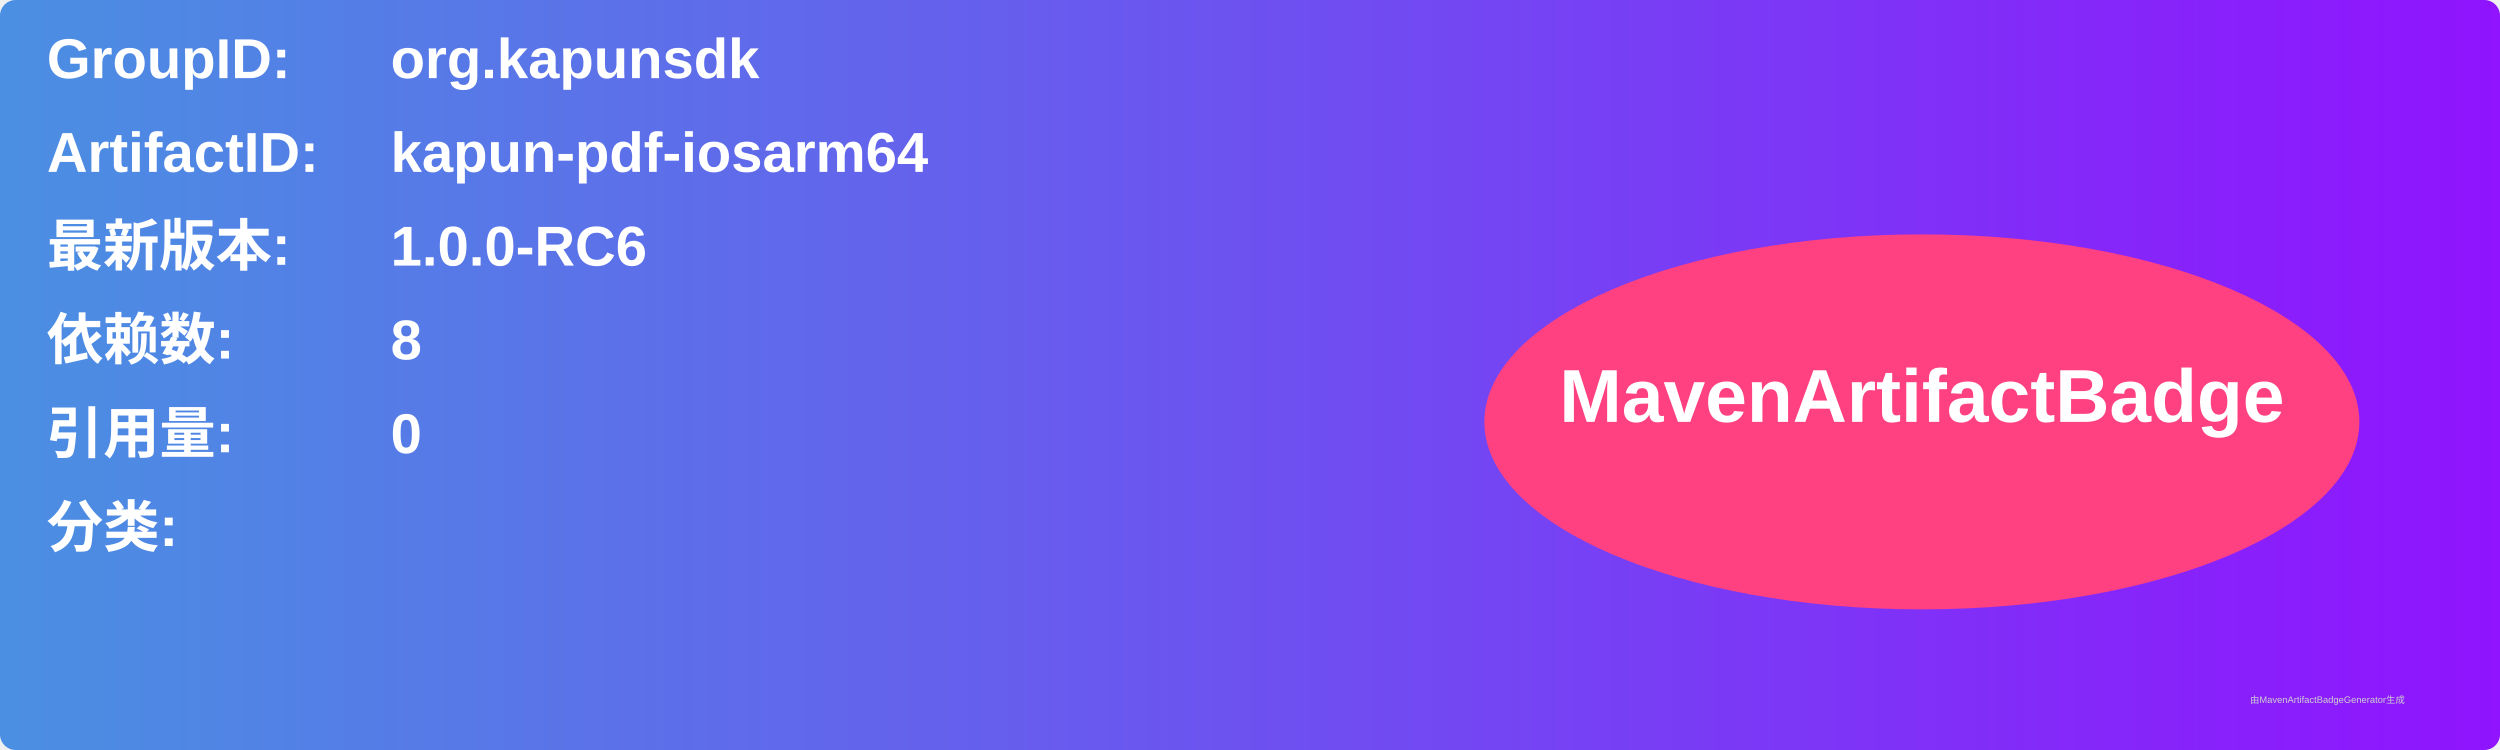
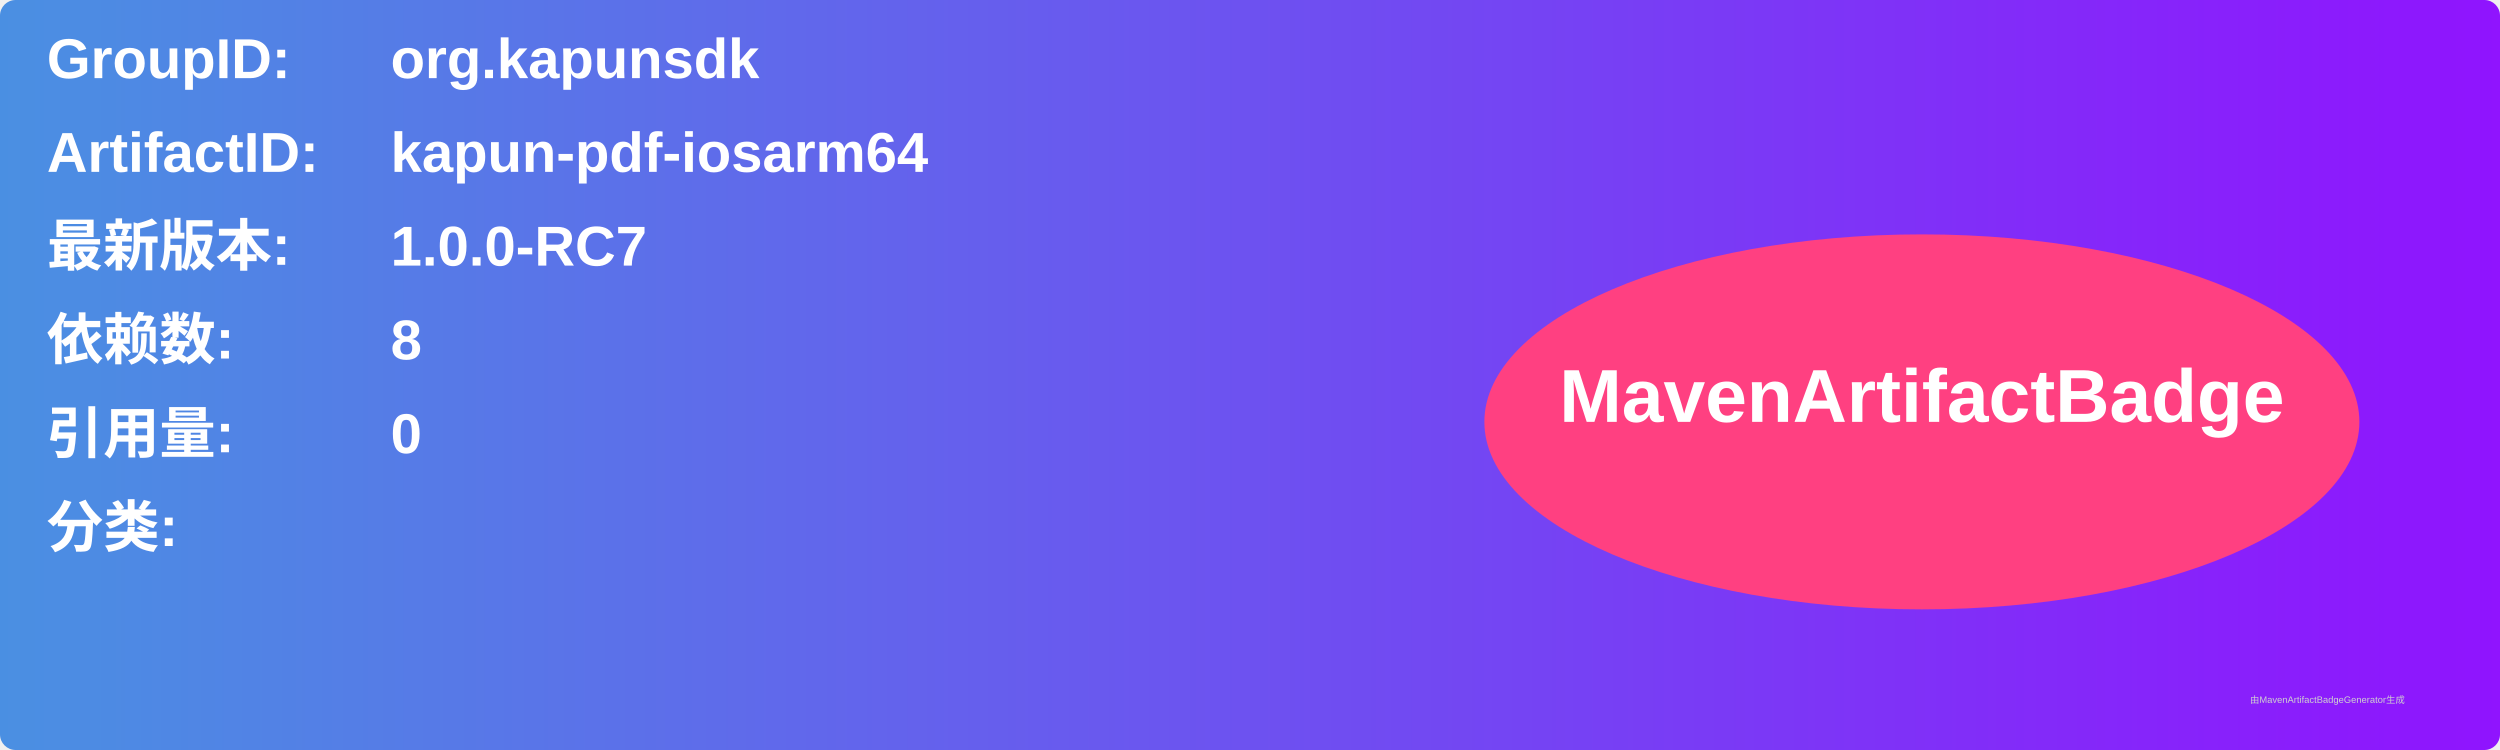
<svg xmlns="http://www.w3.org/2000/svg" width="800" height="240" viewBox="0 0 800 240">
  <linearGradient id="grad" x1="0%" y1="0%" x2="100%" y2="0%">
    <stop offset="0%" stop-color="#4a90e2" />
    <stop offset="100%" stop-color="#9013fe" />
  </linearGradient>
  <rect width="100%" height="100%" rx="5" ry="5" fill="url(#grad)" />
  <g transform="translate(15, 15)">
    <text x="0" y="10" font-family="Arial" font-size="18" fill="white" font-weight="bold" width="260">GroupID:</text>
    <text x="110" y="10" font-family="Arial" font-size="18" fill="white" font-weight="bold" width="460">org.kapunsdk</text>
    <text x="0" y="40" font-family="Arial" font-size="18" fill="white" font-weight="bold" width="260">ArtifactID:</text>
    <text x="110" y="40" font-family="Arial" font-size="18" fill="white" font-weight="bold" width="460">kapun-pdf-iosarm64</text>
    <text x="0" y="70" font-family="Arial" font-size="18" fill="white" font-weight="bold">最新版本:</text>
    <text x="110" y="70" font-family="Arial" font-size="18" fill="white" font-weight="bold">
-       <tspan font-weight="bold">1.0.0-RC6</tspan>
+       <tspan font-weight="bold">1.0.0-RC7</tspan>
    </text>
    <text x="0" y="100" font-family="Arial" font-size="18" fill="white" font-weight="bold">依赖数: </text>
    <text x="110" y="100" font-family="Arial" font-size="18" fill="white">
      <tspan font-weight="bold">8</tspan>
    </text>
    <text x="0" y="130" font-family="Arial" font-size="18" fill="white" font-weight="bold">引用量: </text>
    <text x="110" y="130" font-family="Arial" font-size="18" fill="white">
      <tspan font-weight="bold">0</tspan>
    </text>
    <text x="0" y="160" font-family="Arial" font-size="18" fill="white" font-weight="bold">分类:</text>
    <text x="10" y="190" font-family="Arial" font-size="10" fill="white">
      <tspan font-weight="bold" />
    </text>
    <ellipse cx="600" cy="120" rx="140" ry="60" fill="#ff4081" />
    <text x="600" y="120" text-anchor="middle" font-family="Arial" font-size="24" fill="white" font-weight="bold">MavenArtifactBadge</text>
  </g>
  <text x="720" y="225" font-family="Arial" font-size="3" fill="#d0d0d0">由MavenArtifactBadgeGenerator生成</text>
</svg>
